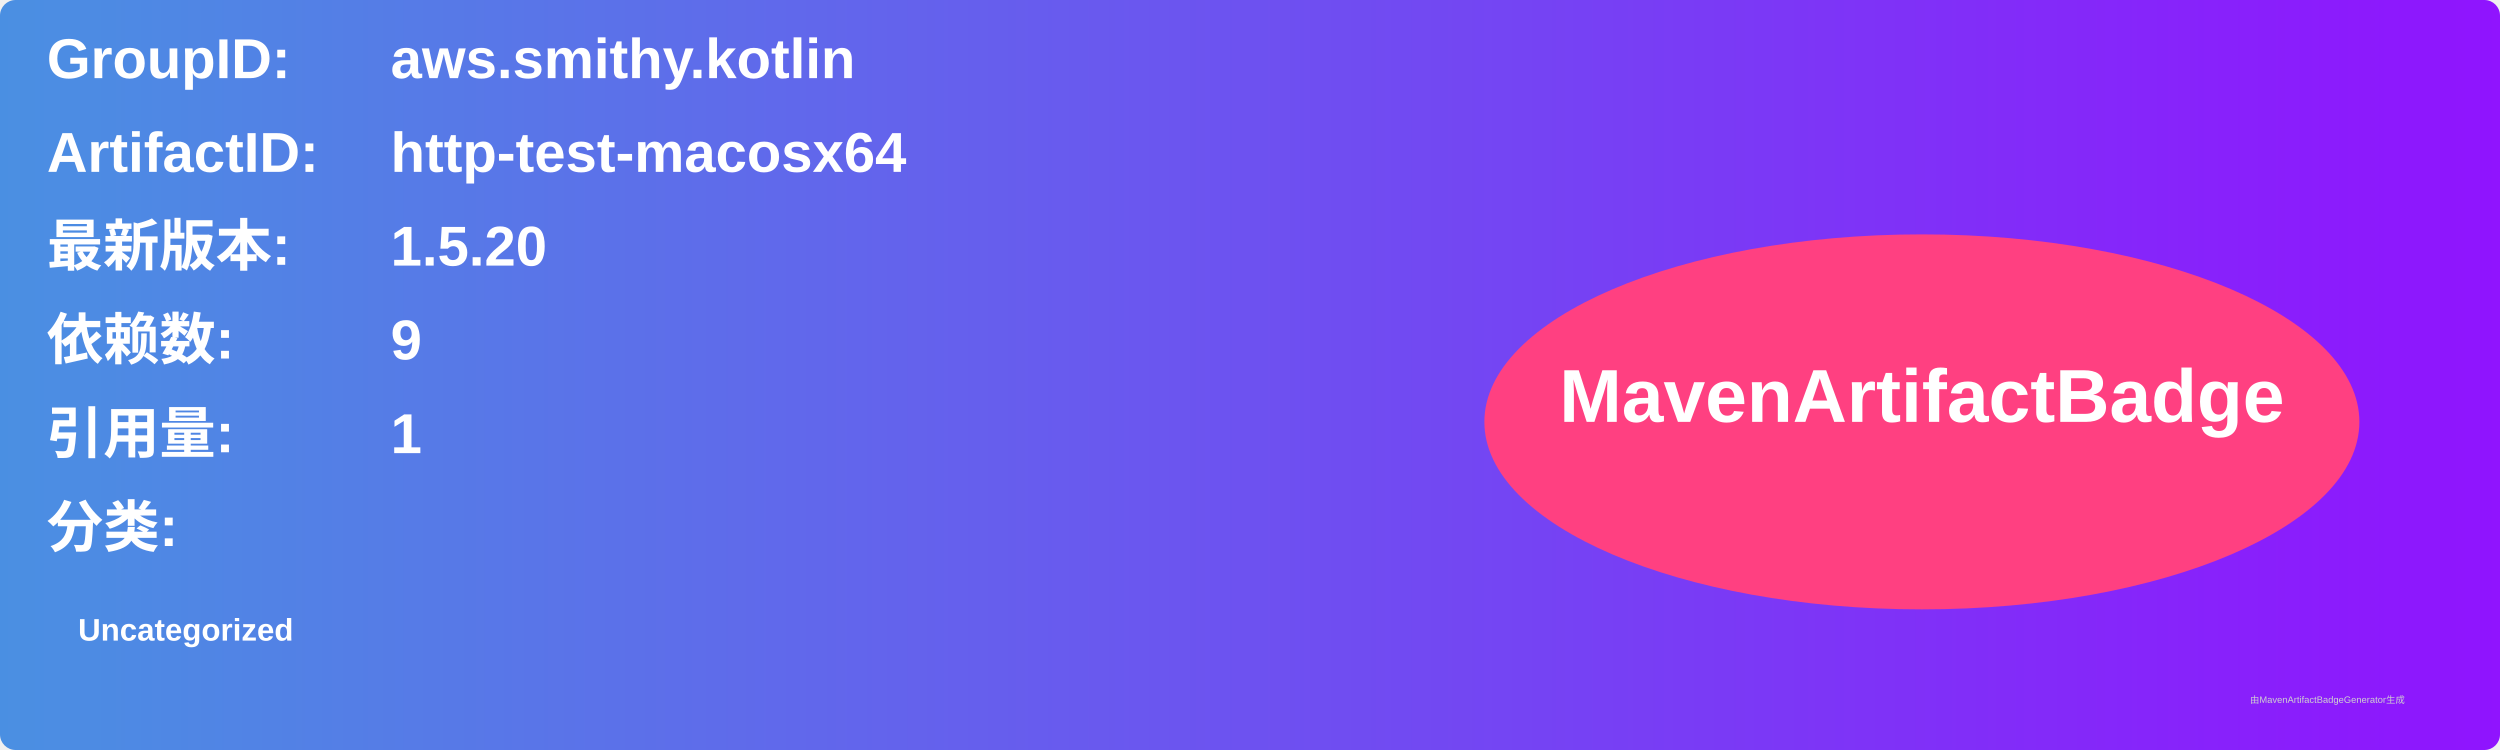
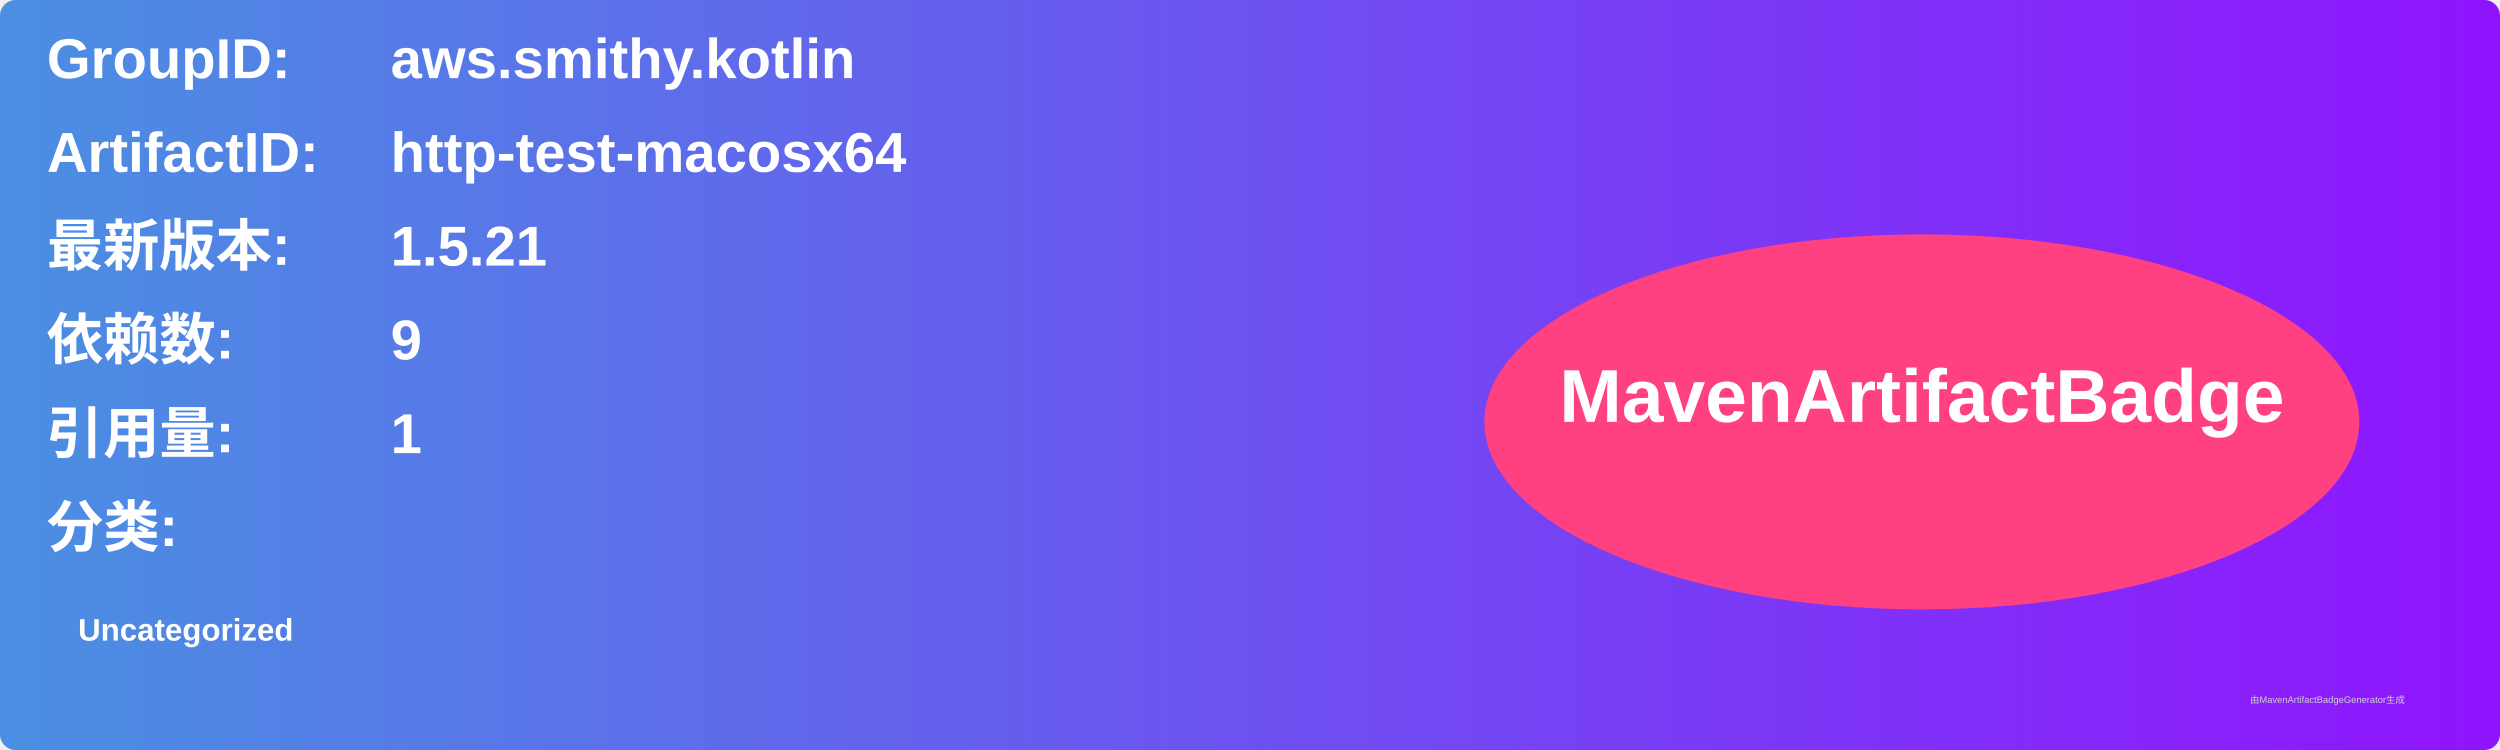
<svg xmlns="http://www.w3.org/2000/svg" width="800" height="240" viewBox="0 0 800 240">
  <linearGradient id="grad" x1="0%" y1="0%" x2="100%" y2="0%">
    <stop offset="0%" stop-color="#4a90e2" />
    <stop offset="100%" stop-color="#9013fe" />
  </linearGradient>
  <rect width="100%" height="100%" rx="5" ry="5" fill="url(#grad)" />
  <g transform="translate(15, 15)">
    <text x="0" y="10" font-family="Arial" font-size="18" fill="white" font-weight="bold" width="260">GroupID:</text>
    <text x="110" y="10" font-family="Arial" font-size="18" fill="white" font-weight="bold" width="460">aws.smithy.kotlin</text>
    <text x="0" y="40" font-family="Arial" font-size="18" fill="white" font-weight="bold" width="260">ArtifactID:</text>
    <text x="110" y="40" font-family="Arial" font-size="18" fill="white" font-weight="bold" width="460">http-test-macosx64</text>
    <text x="0" y="70" font-family="Arial" font-size="18" fill="white" font-weight="bold">最新版本:</text>
    <text x="110" y="70" font-family="Arial" font-size="18" fill="white" font-weight="bold">
-       <tspan font-weight="bold">1.5.20</tspan>
+       <tspan font-weight="bold">1.5.21</tspan>
    </text>
    <text x="0" y="100" font-family="Arial" font-size="18" fill="white" font-weight="bold">依赖数: </text>
    <text x="110" y="100" font-family="Arial" font-size="18" fill="white">
      <tspan font-weight="bold">9</tspan>
    </text>
    <text x="0" y="130" font-family="Arial" font-size="18" fill="white" font-weight="bold">引用量: </text>
    <text x="110" y="130" font-family="Arial" font-size="18" fill="white">
      <tspan font-weight="bold">1</tspan>
    </text>
    <text x="0" y="160" font-family="Arial" font-size="18" fill="white" font-weight="bold">分类:</text>
    <text x="10" y="190" font-family="Arial" font-size="10" fill="white">
      <tspan font-weight="bold">Uncategorized</tspan>
    </text>
    <ellipse cx="600" cy="120" rx="140" ry="60" fill="#ff4081" />
    <text x="600" y="120" text-anchor="middle" font-family="Arial" font-size="24" fill="white" font-weight="bold">MavenArtifactBadge</text>
  </g>
  <text x="720" y="225" font-family="Arial" font-size="3" fill="#d0d0d0">由MavenArtifactBadgeGenerator生成</text>
</svg>
